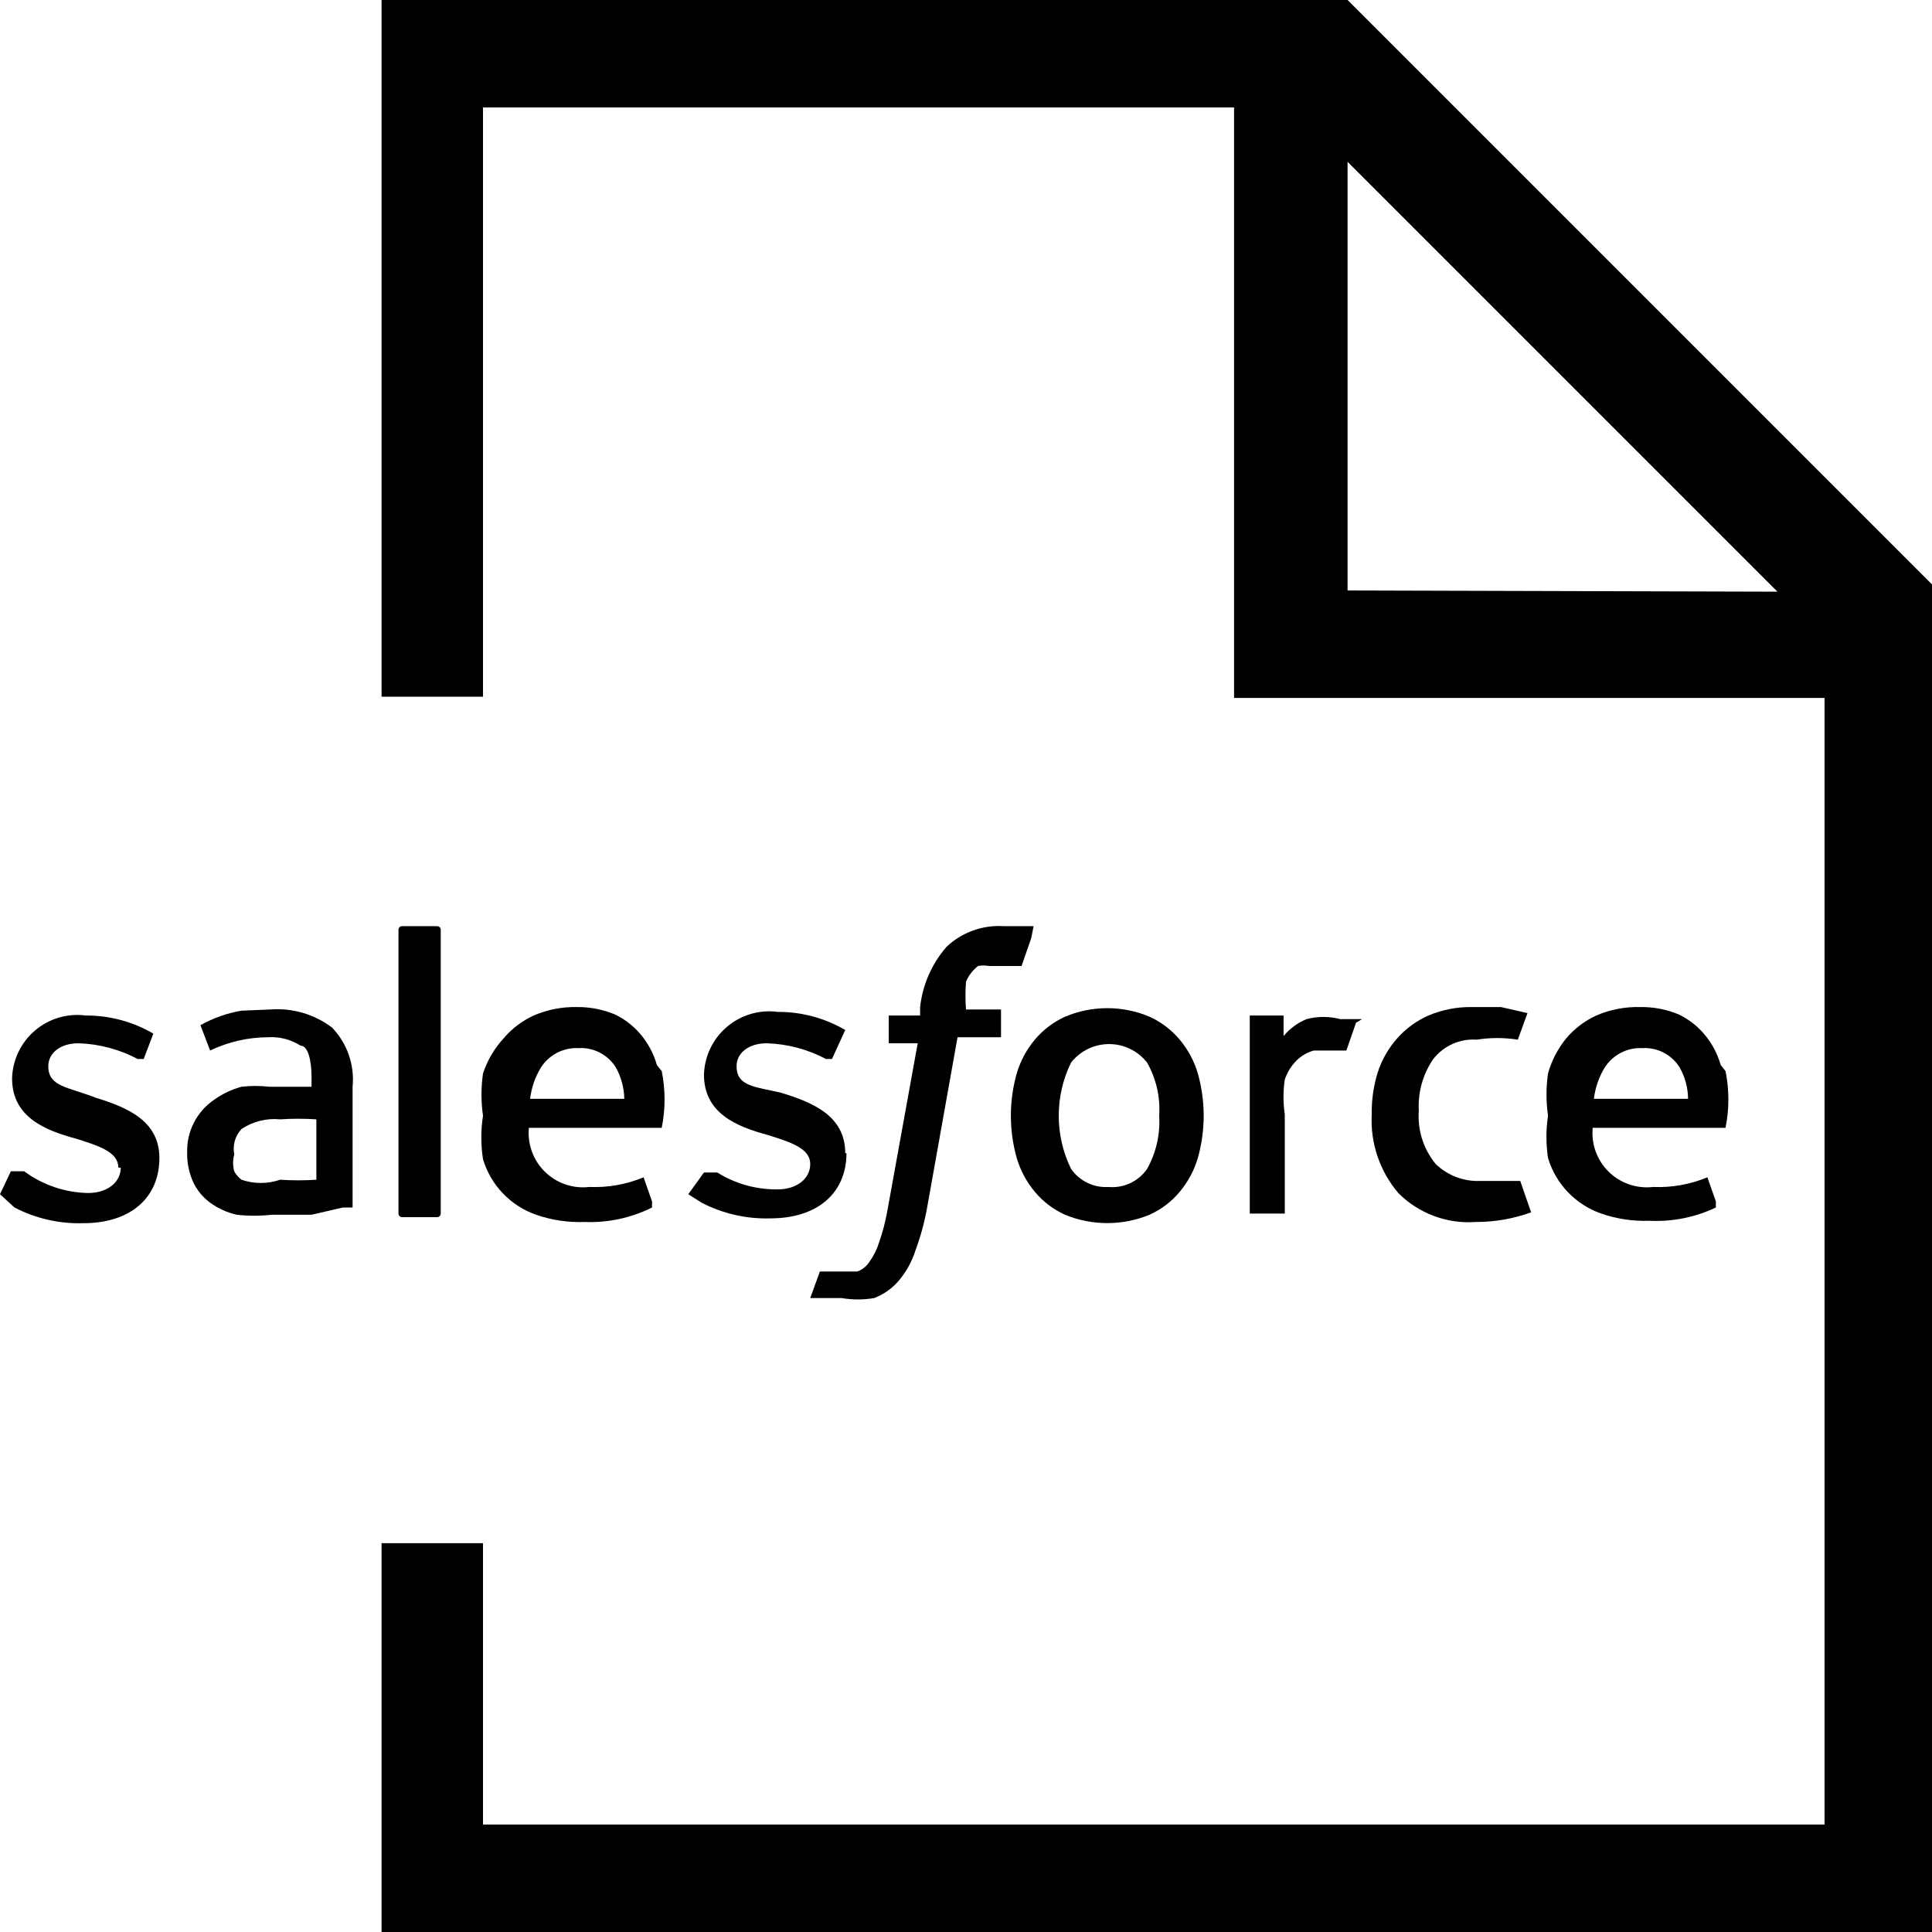
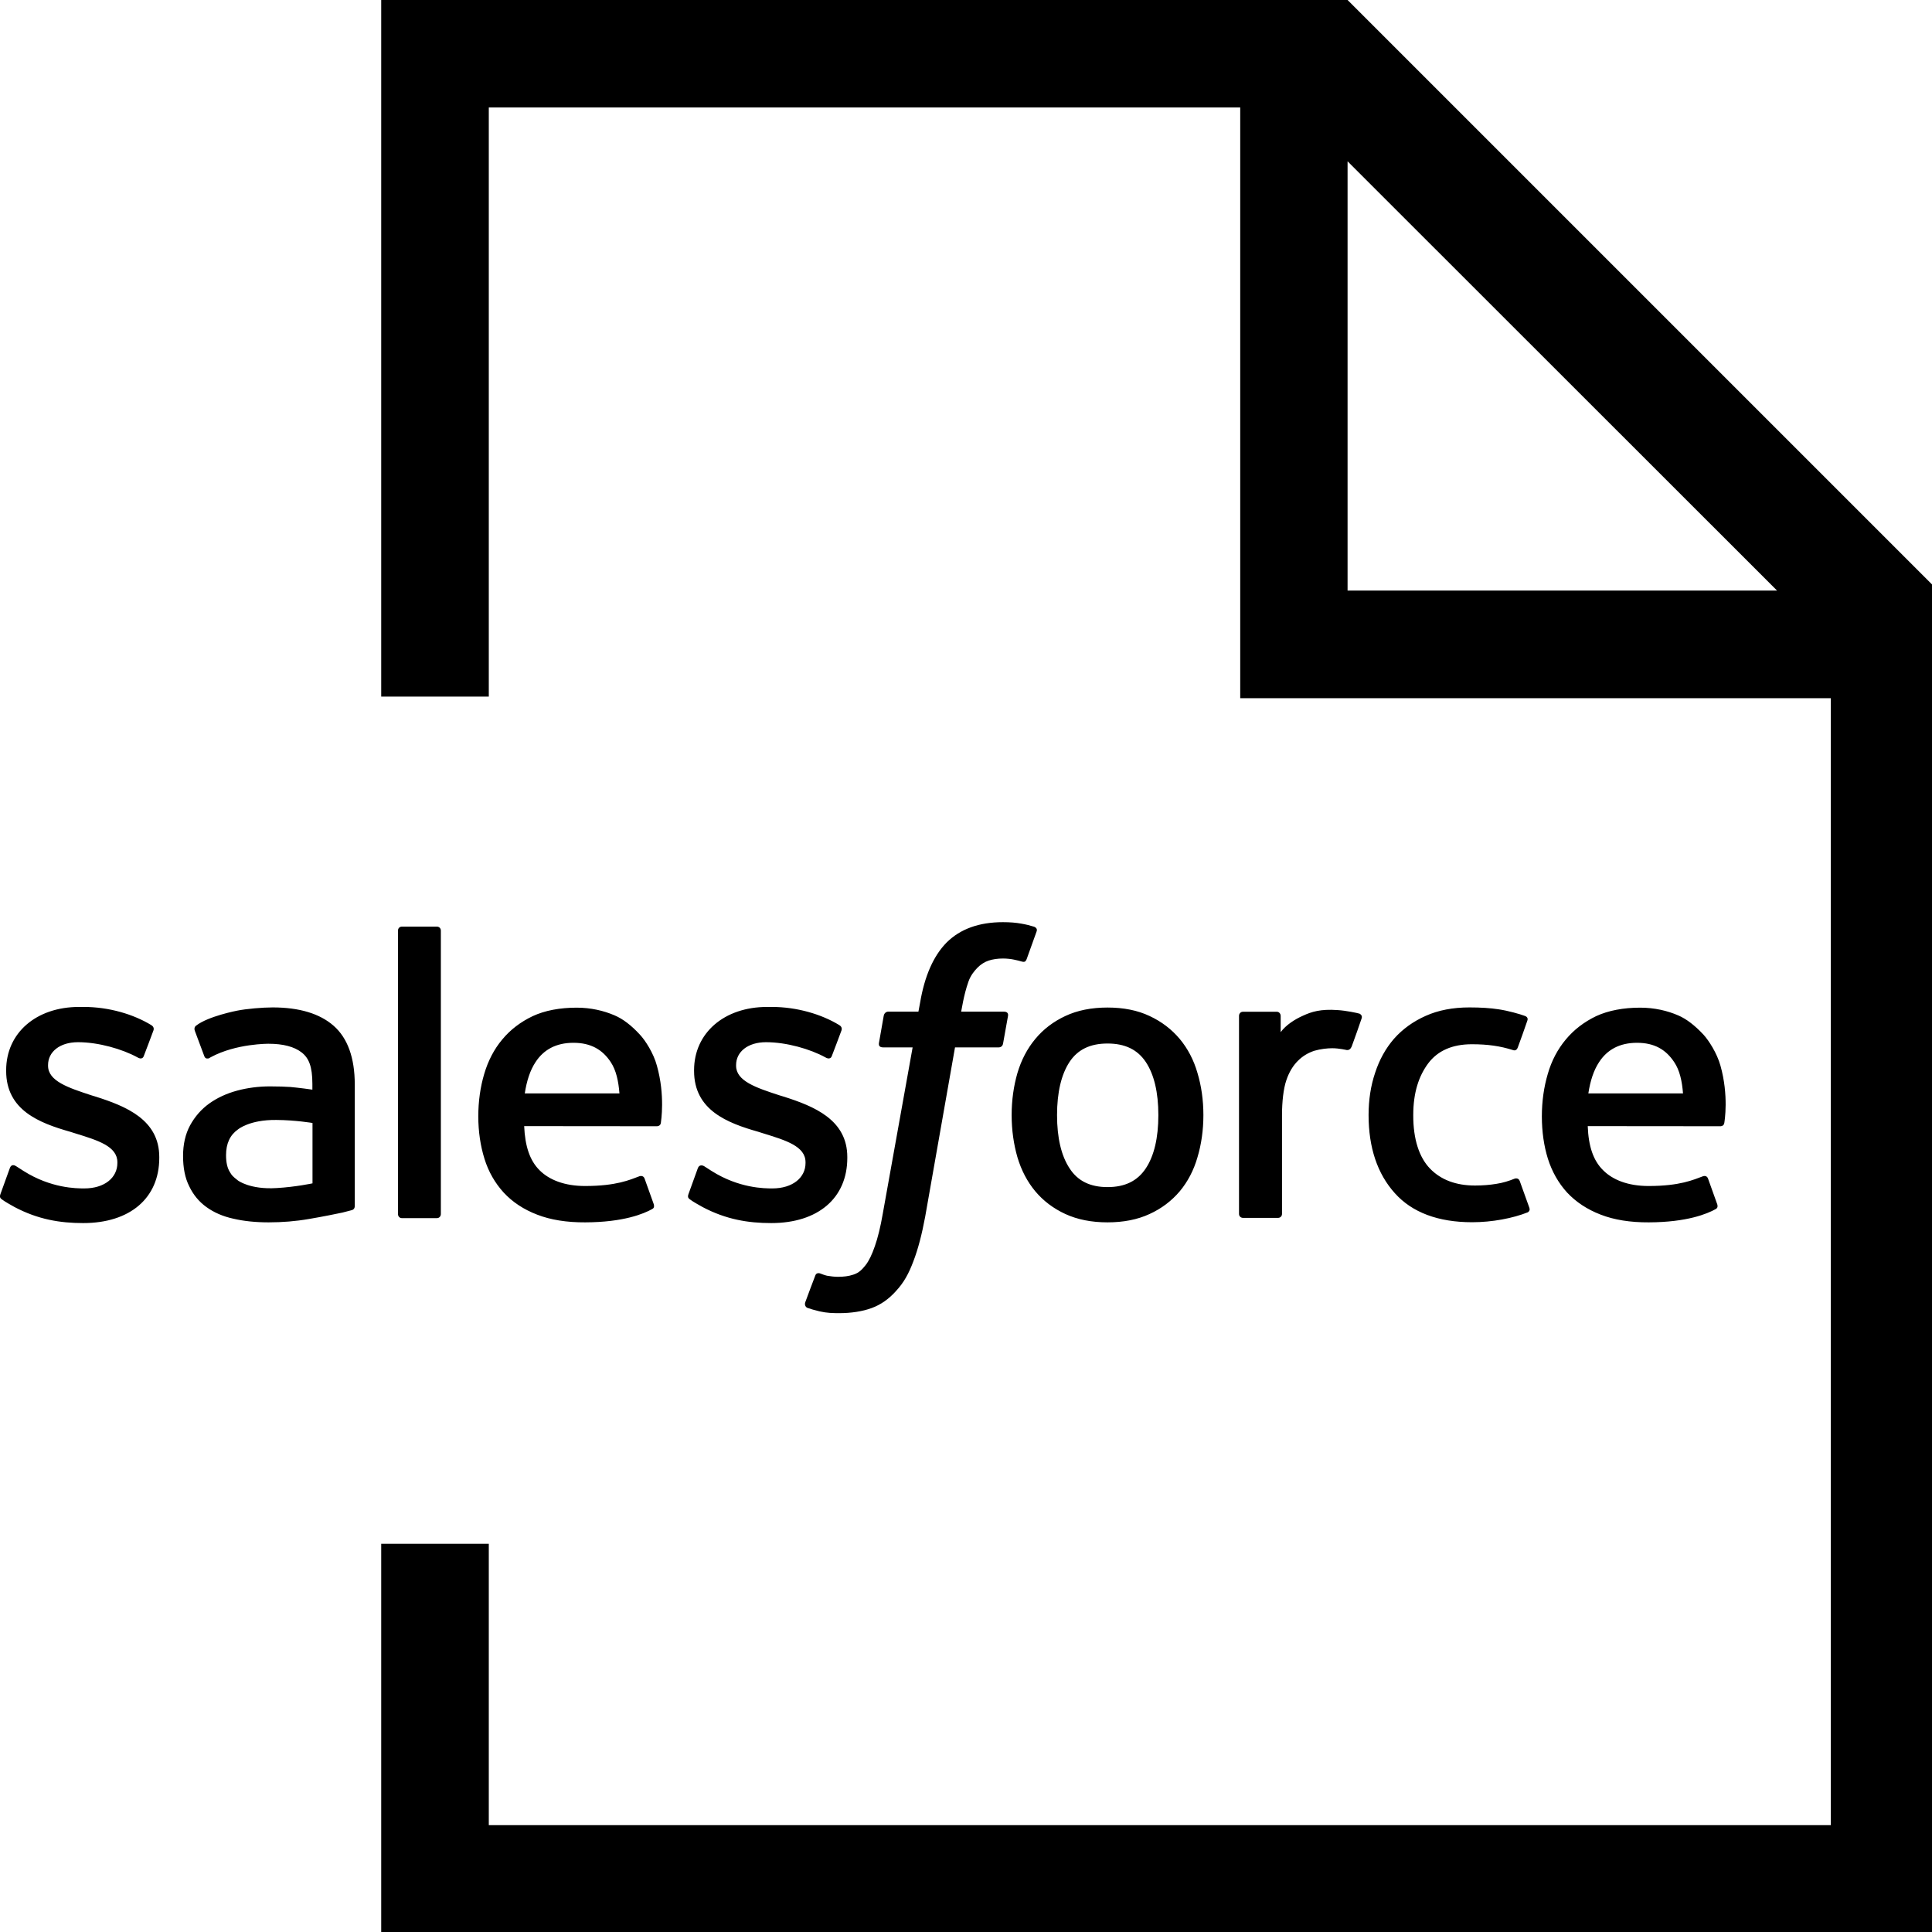
- <svg xmlns="http://www.w3.org/2000/svg" viewBox="0 0 16 16">
-   <path d="M11.16,0h-8V5.77H4V.89h6.22V5.78h4.89v9.33H4V12.78H3.16V16H16.05V4.89Zm0,4.89V1.34l3.56,3.56Z" />
-   <path d="M0,9.89s0,0,0,0L.12,10a1.16,1.16,0,0,0,.57.13c.39,0,.63-.21.63-.54h0c0-.31-.27-.42-.53-.5h0C.56,9,.4,9,.4,8.83h0c0-.11.1-.19.25-.19a1.12,1.12,0,0,1,.49.13s0,0,.05,0l.08-.21a0,0,0,0,0,0,0,1.1,1.1,0,0,0-.56-.15h0a.54.54,0,0,0-.61.52h0c0,.32.27.43.53.5h0c.19.06.35.11.35.24H1c0,.12-.11.21-.27.21A.92.92,0,0,1,.2,9.7l-.06,0a0,0,0,0,0-.05,0Z" />
-   <path d="M5.7,9.89s0,0,0,0l.11.07a1.16,1.16,0,0,0,.57.13c.39,0,.63-.21.63-.54H7c0-.31-.27-.42-.53-.5h0C6.26,9,6.1,9,6.1,8.83h0c0-.11.1-.19.25-.19a1.12,1.12,0,0,1,.49.13s0,0,.05,0L7,8.53a0,0,0,0,0,0,0,1.1,1.1,0,0,0-.56-.15h0a.54.54,0,0,0-.61.52h0c0,.32.27.43.53.5h0c.19.06.35.11.35.24h0c0,.12-.11.21-.27.21a.92.92,0,0,1-.5-.14l-.06,0a0,0,0,0,0-.05,0Z" />
-   <path d="M9.92,8.89a.78.78,0,0,0-.15-.28.71.71,0,0,0-.25-.19.9.9,0,0,0-.7,0,.71.71,0,0,0-.25.19.78.78,0,0,0-.15.28,1.29,1.29,0,0,0,0,.7.78.78,0,0,0,.15.28.7.7,0,0,0,.25.19.92.92,0,0,0,.7,0,.7.7,0,0,0,.25-.19.78.78,0,0,0,.15-.28,1.29,1.29,0,0,0,0-.7m-.32.35a.8.8,0,0,1-.1.44.35.35,0,0,1-.32.15.35.35,0,0,1-.31-.15,1,1,0,0,1,0-.88.4.4,0,0,1,.63,0,.79.79,0,0,1,.1.44" />
-   <path d="M12.59,9.78a0,0,0,0,0,0,0l-.15,0h-.18a.5.5,0,0,1-.37-.14.62.62,0,0,1-.14-.44.69.69,0,0,1,.12-.43.42.42,0,0,1,.36-.16,1.09,1.09,0,0,1,.34,0s0,0,0,0l.08-.22a0,0,0,0,0,0,0l-.22-.05-.24,0a.89.89,0,0,0-.36.07.75.75,0,0,0-.26.19.8.8,0,0,0-.16.28,1.12,1.12,0,0,0-.05.35.93.93,0,0,0,.22.65.82.82,0,0,0,.64.24,1.33,1.33,0,0,0,.46-.08,0,0,0,0,0,0,0Z" />
-   <path d="M14.25,8.82a.68.68,0,0,0-.14-.26.64.64,0,0,0-.21-.16.8.8,0,0,0-.32-.06.86.86,0,0,0-.36.07.72.72,0,0,0-.25.19.8.8,0,0,0-.15.29,1.23,1.23,0,0,0,0,.35,1.18,1.18,0,0,0,0,.35.7.7,0,0,0,.44.46,1.1,1.1,0,0,0,.4.06,1.15,1.15,0,0,0,.55-.11s0,0,0-.05l-.07-.2a0,0,0,0,0,0,0,1.06,1.06,0,0,1-.45.08.45.45,0,0,1-.5-.49h1.1a0,0,0,0,0,0,0,1.18,1.18,0,0,0,0-.47m-1.09.23a.64.64,0,0,1,.09-.26.35.35,0,0,1,.31-.16.34.34,0,0,1,.31.16.54.54,0,0,1,.07.26Z" />
-   <path d="M5.44,8.82a.68.68,0,0,0-.14-.26.64.64,0,0,0-.21-.16.8.8,0,0,0-.31-.06.86.86,0,0,0-.36.07.72.72,0,0,0-.25.19A.8.8,0,0,0,4,8.89a1.23,1.23,0,0,0,0,.35A1.18,1.18,0,0,0,4,9.6a.7.7,0,0,0,.44.46,1.1,1.1,0,0,0,.4.06A1.15,1.15,0,0,0,5.4,10s0,0,0-.05l-.07-.2a0,0,0,0,0,0,0,1.06,1.06,0,0,1-.45.08.45.45,0,0,1-.5-.49h1.1a0,0,0,0,0,0,0,1.18,1.18,0,0,0,0-.47m-1.09.23a.65.65,0,0,1,.09-.26.35.35,0,0,1,.31-.16.34.34,0,0,1,.31.16.55.55,0,0,1,.07.26Z" />
-   <path d="M2.41,9H2.23A1,1,0,0,0,2,9a.71.71,0,0,0-.23.11.51.51,0,0,0-.22.43.57.57,0,0,0,.05.25.45.45,0,0,0,.14.17.6.6,0,0,0,.22.1,1.31,1.31,0,0,0,.29,0l.33,0L2.84,10l.08,0a0,0,0,0,0,0,0V9a.62.62,0,0,0-.17-.49.75.75,0,0,0-.51-.15L2,8.37a1.06,1.06,0,0,0-.34.12,0,0,0,0,0,0,0l.08.21a0,0,0,0,0,0,0h0a1.12,1.12,0,0,1,.48-.11.45.45,0,0,1,.27.07c.06,0,.09.12.09.26V9L2.41,9M2,9.77a.21.21,0,0,1-.06-.07.26.26,0,0,1,0-.14A.24.24,0,0,1,2,9.35a.49.49,0,0,1,.32-.08,2.23,2.23,0,0,1,.3,0v.5a2.25,2.25,0,0,1-.3,0A.49.49,0,0,1,2,9.77" />
-   <path d="M11.28,8.44a0,0,0,0,0,0,0l-.18,0a.55.55,0,0,0-.28,0,.49.49,0,0,0-.19.14V8.41a0,0,0,0,0,0,0h-.28a0,0,0,0,0,0,0v1.64a0,0,0,0,0,0,0h.29a0,0,0,0,0,0,0V9.23a1,1,0,0,1,0-.29.41.41,0,0,1,.1-.16.33.33,0,0,1,.14-.08l.15,0,.12,0s0,0,0,0l.08-.23" />
-   <path d="M8.56,7.67l-.11,0H8.31a.63.63,0,0,0-.47.17.91.91,0,0,0-.22.5v.07H7.36a0,0,0,0,0,0,0l0,.23s0,0,0,0h.24l-.25,1.38a1.72,1.72,0,0,1-.07.27.55.55,0,0,1-.08.16.2.2,0,0,1-.1.08l-.13,0H6.85l-.06,0a0,0,0,0,0,0,0l-.08.22a0,0,0,0,0,0,0l.1,0,.16,0a.8.8,0,0,0,.27,0,.51.51,0,0,0,.2-.14.73.73,0,0,0,.14-.25,2.11,2.11,0,0,0,.1-.37l.25-1.4h.36a0,0,0,0,0,0,0l0-.23s0,0,0,0H8A1.47,1.47,0,0,1,8,8.13.32.32,0,0,1,8.1,8,.23.23,0,0,1,8.19,8l.12,0h.15s0,0,0,0l.08-.23a0,0,0,0,0,0,0" />
-   <rect x="3.3" y="7.67" width="0.35" height="2.41" rx="0.03" ry="0.03" />
+ <svg xmlns="http://www.w3.org/2000/svg" width="16" height="16" viewBox="0 0 16 16">
+   <g fill-rule="evenodd">
+     <path d="M3.157,0 L3.157,5.769 L4.048,5.769 L4.048,0.89 L10.271,0.89 L10.271,5.782 L15.162,5.782 L15.162,15.115 L4.048,15.115 L4.048,12.785 L3.157,12.785 L3.157,16.006 L16.051,16.006 L16.051,4.891 L11.16,0 L3.157,0 Z M11.16,1.336 L14.717,4.891 L11.16,4.891 L11.16,1.336 Z" />
+     <g transform="translate(0 7.006)">
+       <path d="M.004 2.882C-.008 2.913.009 2.92.013 2.925.048 2.951.084 2.969.12 2.99.315 3.093.497 3.123.689 3.123 1.077 3.123 1.319 2.916 1.319 2.583L1.319 2.576C1.319 2.268 1.046 2.156.79 2.075L.757 2.065C.565 2.002.398 1.947.398 1.82L.398 1.814C.398 1.705.495 1.625.646 1.625.814 1.625 1.012 1.681 1.141 1.752 1.141 1.752 1.178 1.776 1.191 1.739 1.199 1.72 1.264 1.546 1.271 1.527 1.278 1.506 1.266 1.491 1.252 1.483 1.106 1.394.903 1.333.694 1.333L.655 1.333C.299 1.333.051 1.549.051 1.857L.051 1.863C.051 2.188.325 2.294.582 2.367L.623 2.38C.811 2.438.972 2.487.972 2.619L.972 2.626C.972 2.746.867 2.836.698 2.836.632 2.836.423 2.835.196 2.692.169 2.675.153 2.664.132 2.651.121 2.644.093 2.632.081 2.669L.004 2.882zM5.702 2.882C5.69 2.913 5.707 2.92 5.711 2.925 5.746 2.951 5.782 2.969 5.818 2.99 6.013 3.093 6.195 3.123 6.387 3.123 6.775 3.123 7.017 2.916 7.017 2.583L7.017 2.576C7.017 2.268 6.744 2.156 6.488 2.075L6.455 2.065C6.262 2.002 6.096 1.947 6.096 1.82L6.096 1.814C6.096 1.705 6.193 1.625 6.344 1.625 6.512 1.625 6.71 1.681 6.838 1.752 6.838 1.752 6.876 1.776 6.889 1.739 6.897 1.72 6.962 1.546 6.969 1.527 6.976 1.506 6.964 1.491 6.95 1.483 6.804 1.394 6.601 1.333 6.392 1.333L6.353 1.333C5.997 1.333 5.748 1.549 5.748 1.857L5.748 1.863C5.748 2.188 6.023 2.294 6.28 2.367L6.321 2.38C6.509 2.438 6.671 2.487 6.671 2.619L6.671 2.626C6.671 2.746 6.565 2.836 6.396 2.836 6.33 2.836 6.121 2.835 5.894 2.692 5.867 2.675 5.851 2.665 5.83 2.651 5.823 2.647 5.791 2.634 5.779 2.669L5.702 2.882zM9.593 2.229C9.593 2.417 9.558 2.566 9.489 2.67 9.42 2.774 9.317 2.825 9.172 2.825 9.028 2.825 8.925 2.774 8.858 2.67 8.789 2.566 8.754 2.417 8.754 2.229 8.754 2.041 8.789 1.893 8.857 1.789 8.925 1.686 9.028 1.636 9.172 1.636 9.317 1.636 9.42 1.686 9.489 1.789 9.558 1.893 9.593 2.041 9.593 2.229M9.917 1.88C9.886 1.772 9.836 1.677 9.77 1.598 9.703 1.518 9.619 1.454 9.52 1.408 9.421 1.361 9.304 1.338 9.172 1.338 9.04 1.338 8.923 1.361 8.823 1.408 8.724 1.454 8.64 1.518 8.574 1.598 8.508 1.677 8.458 1.772 8.426 1.88 8.395 1.987 8.378 2.104 8.378 2.229 8.378 2.353 8.395 2.471 8.426 2.578 8.458 2.686 8.508 2.781 8.574 2.86 8.64 2.939 8.725 3.003 8.823 3.048 8.923 3.094 9.04 3.117 9.172 3.117 9.304 3.117 9.421 3.094 9.52 3.048 9.619 3.003 9.703 2.939 9.77 2.86 9.836 2.781 9.886 2.686 9.917 2.578 9.949 2.471 9.966 2.353 9.966 2.229 9.966 2.104 9.949 1.987 9.917 1.88M12.586 2.775C12.575 2.744 12.544 2.755 12.544 2.755 12.497 2.774 12.446 2.79 12.393 2.798 12.339 2.807 12.279 2.812 12.215 2.812 12.058 2.812 11.933 2.765 11.843 2.672 11.754 2.58 11.703 2.43 11.704 2.228 11.704 2.044 11.749 1.906 11.828 1.8 11.907 1.695 12.028 1.642 12.189 1.642 12.323 1.642 12.425 1.657 12.532 1.691 12.532 1.691 12.558 1.702 12.57 1.668 12.599 1.589 12.619 1.533 12.649 1.446 12.658 1.421 12.638 1.411 12.63 1.408 12.588 1.392 12.488 1.364 12.413 1.353 12.343 1.342 12.261 1.337 12.169 1.337 12.033 1.337 11.911 1.36 11.807 1.407 11.703 1.453 11.615 1.517 11.545 1.596 11.476 1.675 11.423 1.771 11.388 1.879 11.352 1.985 11.334 2.103 11.334 2.228 11.334 2.498 11.407 2.715 11.551 2.875 11.694 3.035 11.91 3.116 12.192 3.116 12.358 3.116 12.529 3.083 12.652 3.034 12.652 3.034 12.676 3.023 12.665 2.995L12.586 2.775zM13.154 2.049C13.17 1.945 13.198 1.858 13.243 1.79 13.31 1.687 13.413 1.63 13.557 1.63 13.702 1.63 13.797 1.687 13.865 1.79 13.911 1.858 13.93 1.948 13.938 2.049L13.154 2.049zM14.248 1.819C14.219 1.715 14.151 1.61 14.107 1.562 14.036 1.486 13.966 1.432 13.898 1.403 13.808 1.364 13.701 1.339 13.583 1.339 13.446 1.339 13.321 1.362 13.219 1.409 13.119 1.457 13.034 1.522 12.967 1.603 12.9 1.683 12.849 1.779 12.818 1.888 12.786 1.996 12.769 2.114 12.769 2.239 12.769 2.366 12.786 2.484 12.819 2.59 12.853 2.697 12.906 2.791 12.978 2.87 13.051 2.948 13.144 3.01 13.256 3.053 13.366 3.096 13.501 3.118 13.655 3.117 13.972 3.116 14.139 3.046 14.209 3.007 14.22 3.001 14.232 2.989 14.217 2.955L14.145 2.754C14.134 2.724 14.104 2.735 14.104 2.735 14.025 2.764 13.914 2.816 13.653 2.816 13.482 2.816 13.356 2.765 13.277 2.686 13.195 2.606 13.155 2.487 13.149 2.32L14.249 2.321C14.249 2.321 14.277 2.321 14.28 2.293 14.282 2.281 14.318 2.067 14.248 1.819L14.248 1.819zM4.346 2.049C4.362 1.945 4.39 1.858 4.435 1.79 4.502 1.687 4.605 1.63 4.749 1.63 4.894 1.63 4.99 1.687 5.058 1.79 5.103 1.858 5.122 1.948 5.13 2.049L4.346 2.049zM5.44 1.819C5.412 1.715 5.344 1.61 5.299 1.562 5.229 1.486 5.159 1.432 5.09 1.403 5 1.364 4.893 1.339 4.776 1.339 4.638 1.339 4.513 1.362 4.412 1.409 4.311 1.457 4.226 1.522 4.159 1.603 4.092 1.683 4.042 1.779 4.01 1.888 3.978 1.996 3.961 2.114 3.961 2.239 3.961 2.366 3.979 2.484 4.012 2.59 4.045 2.697 4.099 2.791 4.171 2.87 4.243 2.948 4.336 3.01 4.448 3.053 4.558 3.096 4.693 3.118 4.847 3.117 5.164 3.116 5.331 3.046 5.401 3.007 5.413 3.001 5.424 2.989 5.41 2.955L5.338 2.754C5.327 2.724 5.296 2.735 5.296 2.735 5.218 2.764 5.106 2.816 4.845 2.816 4.675 2.816 4.548 2.765 4.469 2.686 4.388 2.606 4.348 2.487 4.341 2.32L5.441 2.321C5.441 2.321 5.47 2.321 5.473 2.293 5.474 2.281 5.51 2.067 5.44 1.819L5.44 1.819zM1.969 2.769C1.925 2.735 1.919 2.726 1.906 2.704 1.883 2.67 1.872 2.622 1.872 2.561 1.872 2.464 1.905 2.394 1.97 2.348 1.97 2.348 2.065 2.266 2.289 2.269 2.447 2.27 2.588 2.294 2.588 2.294L2.588 2.794C2.588 2.794 2.448 2.824 2.291 2.833 2.068 2.847 1.968 2.769 1.969 2.769M2.406 1.996C2.362 1.993 2.304 1.991 2.235 1.991 2.141 1.991 2.049 2.003 1.964 2.026 1.878 2.049 1.8 2.085 1.734 2.132 1.667 2.18 1.614 2.241 1.574 2.314 1.535 2.386 1.516 2.472 1.516 2.567 1.516 2.665 1.532 2.749 1.567 2.818 1.6 2.888 1.648 2.946 1.709 2.99 1.771 3.035 1.846 3.068 1.934 3.087 2.02 3.107 2.117 3.117 2.225 3.117 2.338 3.117 2.45 3.108 2.559 3.089 2.667 3.071 2.799 3.044 2.836 3.036 2.872 3.027 2.913 3.016 2.913 3.016 2.941 3.009 2.938 2.98 2.938 2.98L2.938 1.975C2.938 1.753 2.878 1.59 2.763 1.489 2.648 1.388 2.478 1.337 2.258 1.337 2.175 1.337 2.042 1.348 1.963 1.364 1.963 1.364 1.723 1.41 1.624 1.488 1.624 1.488 1.602 1.501 1.614 1.532L1.692 1.741C1.701 1.768 1.728 1.759 1.728 1.759 1.728 1.759 1.737 1.755 1.746 1.749 1.957 1.635 2.225 1.638 2.225 1.638 2.344 1.638 2.436 1.662 2.497 1.709 2.557 1.755 2.587 1.825 2.587 1.971L2.587 2.018C2.493 2.004 2.406 1.996 2.406 1.996M11.276 1.429C11.285 1.405 11.267 1.393 11.26 1.389 11.241 1.383 11.147 1.363 11.076 1.359 10.937 1.349 10.861 1.373 10.792 1.405 10.723 1.435 10.648 1.484 10.606 1.542L10.606 1.407C10.606 1.389 10.592 1.373 10.575 1.373L10.293 1.373C10.274 1.373 10.261 1.389 10.261 1.407L10.261 3.047C10.261 3.067 10.276 3.08 10.295 3.08L10.584 3.08C10.602 3.08 10.617 3.067 10.617 3.047L10.617 2.228C10.617 2.118 10.629 2.009 10.653 1.94 10.676 1.871 10.71 1.817 10.75 1.778 10.79 1.738 10.836 1.712 10.885 1.696 10.936 1.681 10.993 1.675 11.033 1.675 11.09 1.675 11.153 1.69 11.153 1.69 11.174 1.692 11.186 1.679 11.194 1.661 11.213 1.611 11.266 1.46 11.276 1.429" />
+       <path d="M8.565.669C8.53.658 8.498.65 8.457.643 8.414.635 8.364.631 8.306.631 8.107.631 7.952.688 7.84.799 7.731.909 7.657 1.077 7.62 1.297L7.606 1.372 7.356 1.372C7.356 1.372 7.327 1.371 7.319 1.404L7.279 1.632C7.276 1.654 7.285 1.668 7.314 1.668L7.558 1.668 7.311 3.044C7.292 3.155 7.269 3.247 7.245 3.315 7.221 3.384 7.197 3.435 7.168 3.472 7.139 3.508 7.114 3.535 7.067 3.55 7.029 3.563 6.986 3.568 6.939 3.568 6.912 3.568 6.877 3.564 6.849 3.559 6.824 3.553 6.811 3.547 6.792 3.54 6.792 3.54 6.761 3.529 6.752 3.557 6.742 3.581 6.676 3.759 6.668 3.781 6.662 3.803 6.673 3.819 6.686 3.825 6.718 3.836 6.742 3.843 6.787 3.854 6.848 3.868 6.899 3.869 6.949 3.869 7.048 3.869 7.141 3.855 7.218 3.827 7.295 3.799 7.362 3.751 7.42 3.686 7.486 3.615 7.526 3.541 7.564 3.44 7.603 3.339 7.635 3.215 7.662 3.07L7.909 1.668 8.271 1.668C8.271 1.668 8.302 1.669 8.307 1.636L8.348 1.407C8.351 1.385 8.341 1.372 8.312 1.372L7.96 1.372C7.963 1.364 7.979 1.24 8.02 1.124 8.037 1.074 8.069 1.034 8.097 1.006 8.123.98 8.155.96 8.188.949 8.223.938 8.262.932 8.306.932 8.339.932 8.373.936 8.396.941 8.431.948 8.444.952 8.454.955 8.489.966 8.493.956 8.502.938L8.585.707C8.594.683 8.572.672 8.565.669M3.651 3.048C3.651 3.067 3.637 3.082 3.619 3.082L3.328 3.082C3.309 3.082 3.296 3.067 3.296 3.048L3.296.701C3.296.682 3.309.668 3.328.668L3.619.668C3.637.668 3.651.682 3.651.701L3.651 3.048z" />
+     </g>
+   </g>
</svg>
